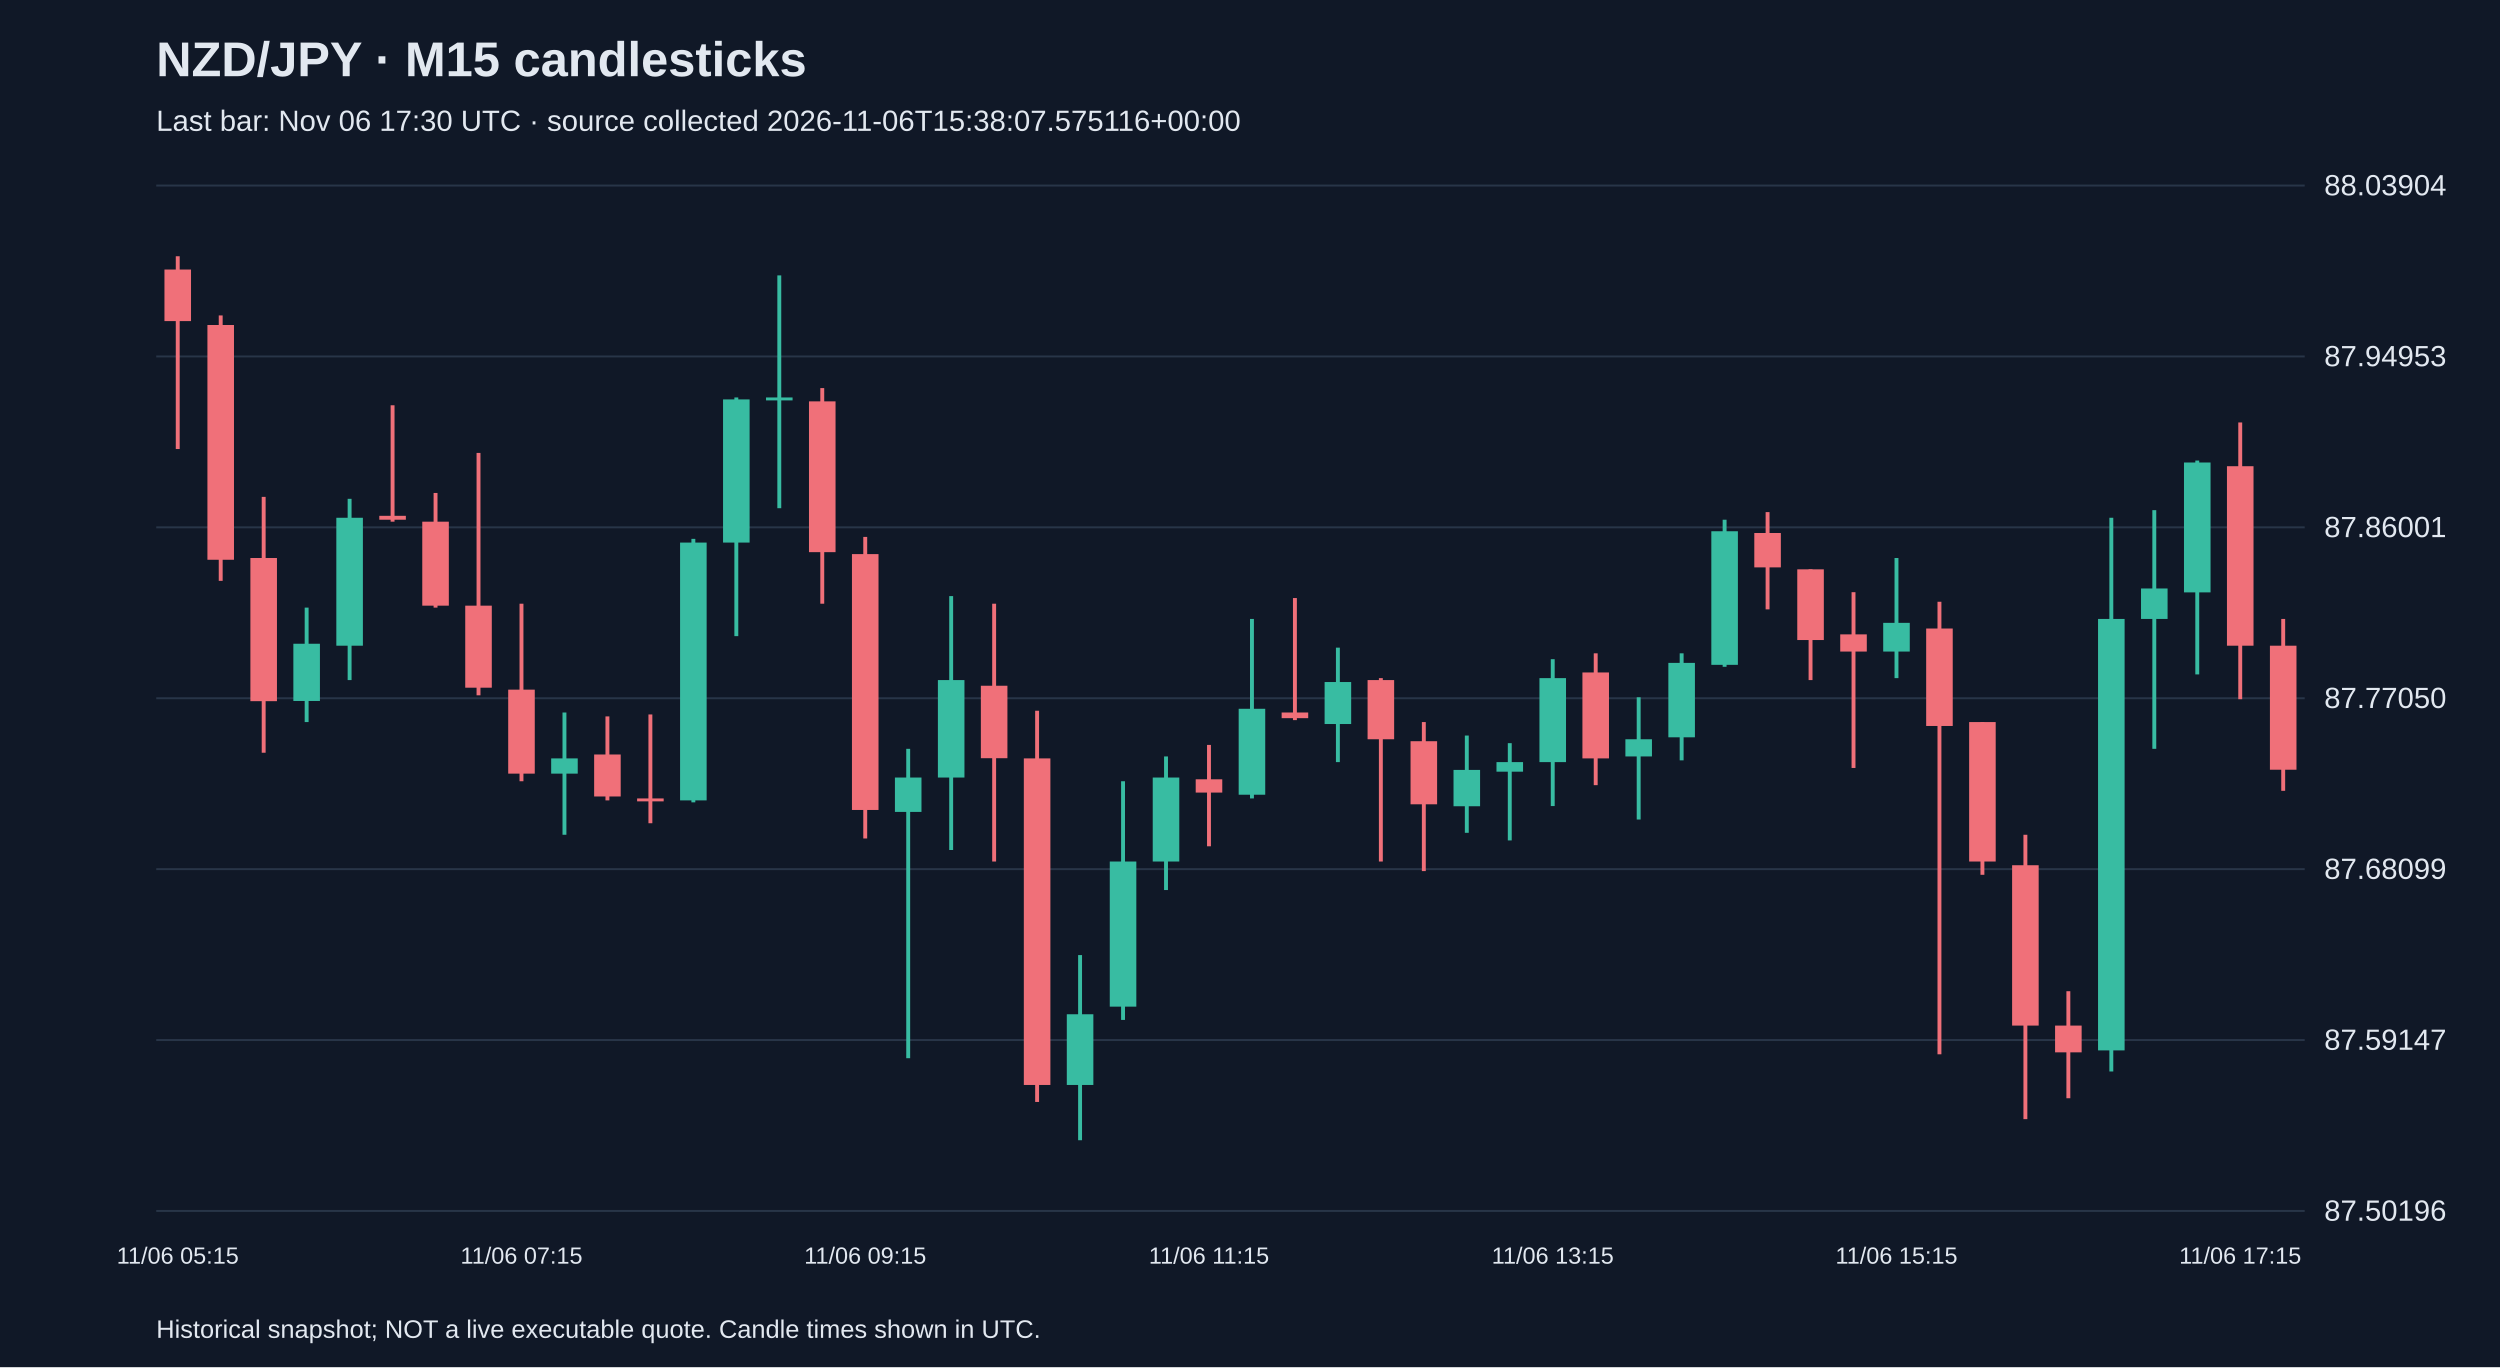
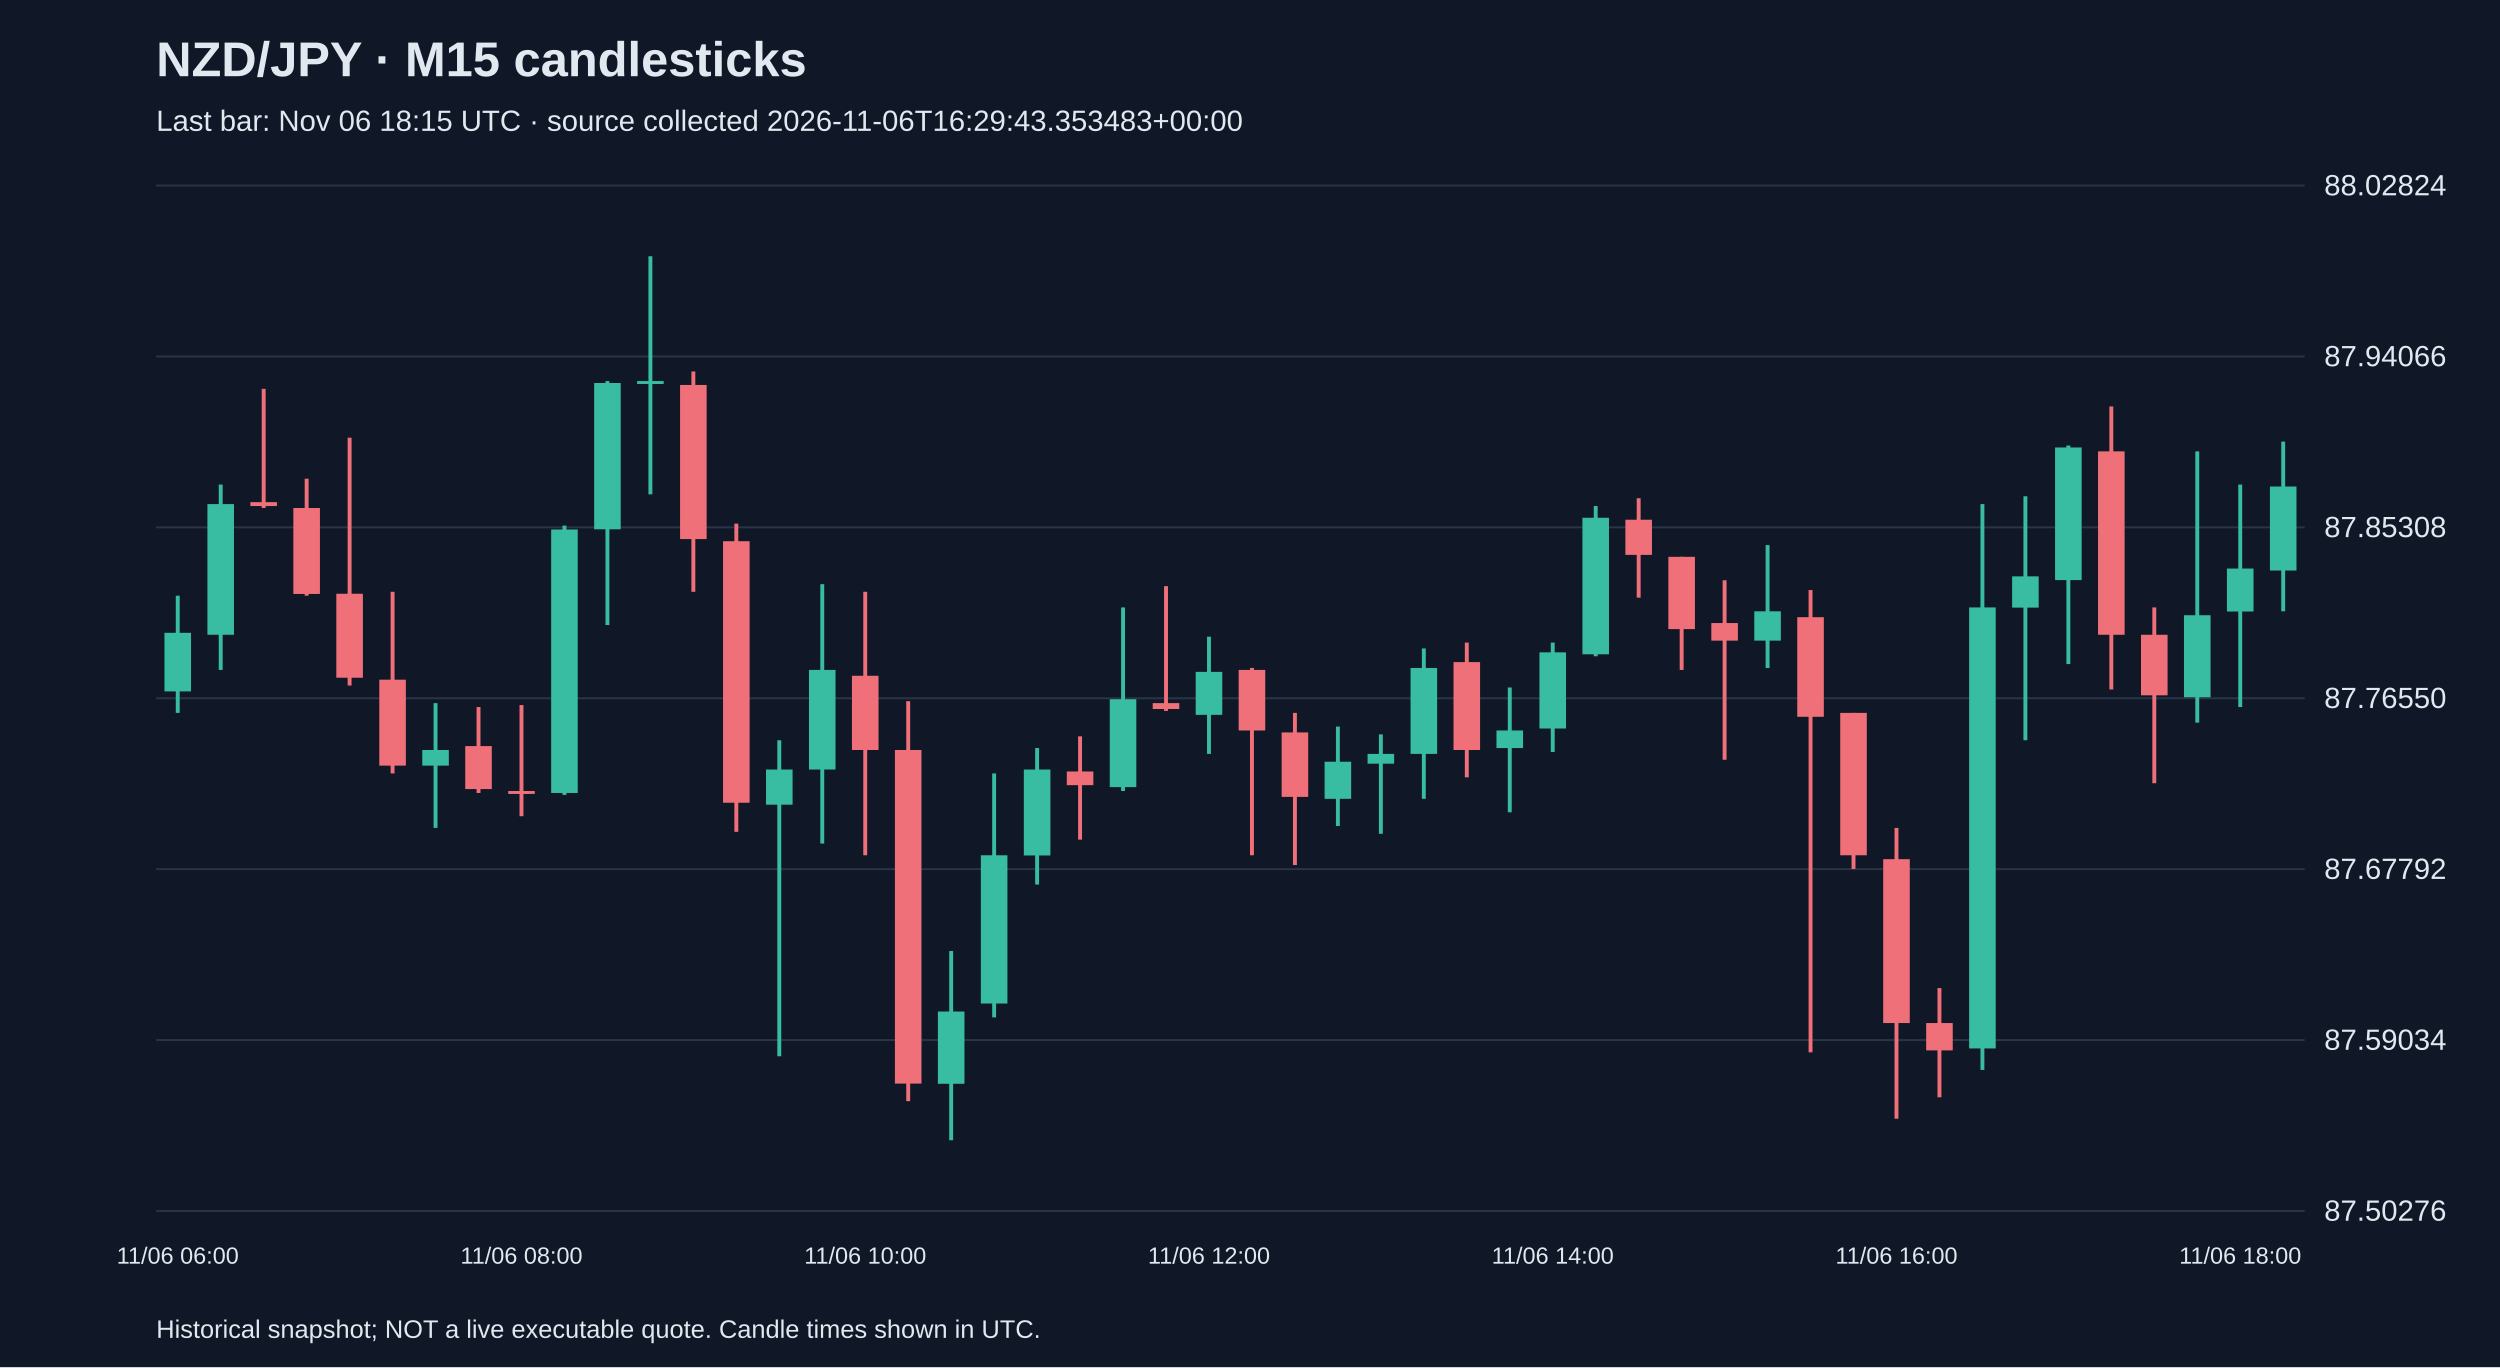
<svg xmlns="http://www.w3.org/2000/svg" viewBox="0 0 1280 700">
  <rect width="100%" height="100%" fill="#101827" />
  <style>text{font-family:Arial,sans-serif;fill:#e2e8f0}</style>
  <text x="80" y="39" font-size="25" font-weight="bold">NZD/JPY · M15 candlesticks</text>
-   <text x="80" y="67" font-size="15" fill="#a6b1c5">Last bar: Nov 06 17:30 UTC · source collected 2026-11-06T15:38:07.575116+00:00</text>
+   <text x="80" y="67" font-size="15" fill="#a6b1c5">Last bar: Nov 06 18:15 UTC · source collected 2026-11-06T16:29:43.353483+00:00</text>
  <line x1="80" y1="620.0" x2="1180" y2="620.0" stroke="#283548" />
-   <text x="1190" y="625.0" font-size="15">87.50196</text>
+   <text x="1190" y="625.0" font-size="15">87.50276</text>
  <line x1="80" y1="532.5" x2="1180" y2="532.5" stroke="#283548" />
-   <text x="1190" y="537.5" font-size="15">87.59147</text>
+   <text x="1190" y="537.5" font-size="15">87.59034</text>
  <line x1="80" y1="445.0" x2="1180" y2="445.0" stroke="#283548" />
-   <text x="1190" y="450.0" font-size="15">87.68099</text>
+   <text x="1190" y="450.0" font-size="15">87.67792</text>
  <line x1="80" y1="357.5" x2="1180" y2="357.5" stroke="#283548" />
-   <text x="1190" y="362.5" font-size="15">87.77050</text>
+   <text x="1190" y="362.5" font-size="15">87.76550</text>
  <line x1="80" y1="270.0" x2="1180" y2="270.0" stroke="#283548" />
-   <text x="1190" y="275.0" font-size="15">87.86001</text>
+   <text x="1190" y="275.0" font-size="15">87.85308</text>
  <line x1="80" y1="182.5" x2="1180" y2="182.5" stroke="#283548" />
-   <text x="1190" y="187.5" font-size="15">87.94953</text>
+   <text x="1190" y="187.5" font-size="15">87.94066</text>
  <line x1="80" y1="95.0" x2="1180" y2="95.0" stroke="#283548" />
-   <text x="1190" y="100.0" font-size="15">88.03904</text>
-   <line x1="91.0" y1="131.2" x2="91.0" y2="229.9" stroke="#f07079" stroke-width="2" />
-   <rect x="84.2" y="138.0" width="13.6" height="26.4" fill="#f07079" />
-   <text x="91.0" y="647" text-anchor="middle" font-size="12">11/06 05:15</text>
-   <line x1="113.0" y1="161.5" x2="113.0" y2="297.4" stroke="#f07079" stroke-width="2" />
-   <rect x="106.2" y="166.4" width="13.6" height="120.2" fill="#f07079" />
-   <line x1="135.0" y1="254.4" x2="135.0" y2="385.4" stroke="#f07079" stroke-width="2" />
-   <rect x="128.2" y="285.7" width="13.6" height="73.3" fill="#f07079" />
-   <line x1="157.0" y1="311.1" x2="157.0" y2="369.7" stroke="#38bca2" stroke-width="2" />
-   <rect x="150.2" y="329.6" width="13.6" height="29.3" fill="#38bca2" />
-   <line x1="179.0" y1="255.4" x2="179.0" y2="348.2" stroke="#38bca2" stroke-width="2" />
-   <rect x="172.2" y="265.1" width="13.6" height="65.5" fill="#38bca2" />
-   <line x1="201.0" y1="207.5" x2="201.0" y2="267.1" stroke="#f07079" stroke-width="2" />
-   <rect x="194.2" y="264.1" width="13.6" height="2.0" fill="#f07079" />
-   <line x1="223.0" y1="252.4" x2="223.0" y2="311.1" stroke="#f07079" stroke-width="2" />
-   <rect x="216.2" y="267.1" width="13.6" height="43.0" fill="#f07079" />
-   <line x1="245.0" y1="231.9" x2="245.0" y2="356.0" stroke="#f07079" stroke-width="2" />
-   <rect x="238.2" y="310.1" width="13.6" height="42.0" fill="#f07079" />
-   <line x1="267.0" y1="309.1" x2="267.0" y2="400.0" stroke="#f07079" stroke-width="2" />
-   <rect x="260.2" y="353.1" width="13.6" height="43.0" fill="#f07079" />
-   <text x="267.0" y="647" text-anchor="middle" font-size="12">11/06 07:15</text>
-   <line x1="289.0" y1="364.8" x2="289.0" y2="427.4" stroke="#38bca2" stroke-width="2" />
-   <rect x="282.2" y="388.3" width="13.6" height="7.8" fill="#38bca2" />
-   <line x1="311.0" y1="366.8" x2="311.0" y2="409.8" stroke="#f07079" stroke-width="2" />
-   <rect x="304.2" y="386.3" width="13.6" height="21.5" fill="#f07079" />
-   <line x1="333.0" y1="365.8" x2="333.0" y2="421.5" stroke="#f07079" stroke-width="2" />
-   <rect x="326.2" y="408.8" width="13.6" height="1.5" fill="#f07079" />
-   <line x1="355.0" y1="275.9" x2="355.0" y2="410.8" stroke="#38bca2" stroke-width="2" />
-   <rect x="348.2" y="277.8" width="13.6" height="132.0" fill="#38bca2" />
-   <line x1="377.0" y1="203.5" x2="377.0" y2="325.7" stroke="#38bca2" stroke-width="2" />
-   <rect x="370.2" y="204.5" width="13.6" height="73.3" fill="#38bca2" />
-   <line x1="399.0" y1="141.0" x2="399.0" y2="260.2" stroke="#38bca2" stroke-width="2" />
-   <rect x="392.2" y="203.5" width="13.6" height="1.5" fill="#38bca2" />
-   <line x1="421.0" y1="198.7" x2="421.0" y2="309.1" stroke="#f07079" stroke-width="2" />
-   <rect x="414.2" y="205.5" width="13.6" height="77.2" fill="#f07079" />
-   <line x1="443.0" y1="274.9" x2="443.0" y2="429.3" stroke="#f07079" stroke-width="2" />
-   <rect x="436.2" y="283.7" width="13.6" height="131.0" fill="#f07079" />
-   <text x="443.0" y="647" text-anchor="middle" font-size="12">11/06 09:15</text>
-   <line x1="465.0" y1="383.4" x2="465.0" y2="541.8" stroke="#38bca2" stroke-width="2" />
-   <rect x="458.2" y="398.1" width="13.6" height="17.6" fill="#38bca2" />
-   <line x1="487.0" y1="305.2" x2="487.0" y2="435.2" stroke="#38bca2" stroke-width="2" />
-   <rect x="480.2" y="348.2" width="13.6" height="49.9" fill="#38bca2" />
-   <line x1="509.0" y1="309.1" x2="509.0" y2="441.1" stroke="#f07079" stroke-width="2" />
-   <rect x="502.2" y="351.1" width="13.6" height="37.1" fill="#f07079" />
-   <line x1="531.0" y1="363.9" x2="531.0" y2="564.2" stroke="#f07079" stroke-width="2" />
-   <rect x="524.2" y="388.3" width="13.6" height="167.2" fill="#f07079" />
-   <line x1="553.0" y1="489.0" x2="553.0" y2="583.8" stroke="#38bca2" stroke-width="2" />
-   <rect x="546.2" y="519.3" width="13.6" height="36.2" fill="#38bca2" />
-   <line x1="575.0" y1="400.0" x2="575.0" y2="522.2" stroke="#38bca2" stroke-width="2" />
-   <rect x="568.2" y="441.1" width="13.6" height="74.3" fill="#38bca2" />
-   <line x1="597.0" y1="387.3" x2="597.0" y2="455.7" stroke="#38bca2" stroke-width="2" />
-   <rect x="590.2" y="398.1" width="13.6" height="43.0" fill="#38bca2" />
-   <line x1="619.0" y1="381.4" x2="619.0" y2="433.3" stroke="#f07079" stroke-width="2" />
-   <rect x="612.2" y="399.0" width="13.6" height="6.8" fill="#f07079" />
-   <text x="619.0" y="647" text-anchor="middle" font-size="12">11/06 11:15</text>
-   <line x1="641.0" y1="316.9" x2="641.0" y2="408.8" stroke="#38bca2" stroke-width="2" />
-   <rect x="634.2" y="362.9" width="13.6" height="44.0" fill="#38bca2" />
-   <line x1="663.0" y1="306.2" x2="663.0" y2="368.7" stroke="#f07079" stroke-width="2" />
-   <rect x="656.2" y="364.8" width="13.6" height="2.9" fill="#f07079" />
-   <line x1="685.0" y1="331.6" x2="685.0" y2="390.2" stroke="#38bca2" stroke-width="2" />
-   <rect x="678.2" y="349.2" width="13.6" height="21.5" fill="#38bca2" />
-   <line x1="707.0" y1="347.2" x2="707.0" y2="441.1" stroke="#f07079" stroke-width="2" />
-   <rect x="700.2" y="348.2" width="13.6" height="30.3" fill="#f07079" />
-   <line x1="729.0" y1="369.7" x2="729.0" y2="446.0" stroke="#f07079" stroke-width="2" />
-   <rect x="722.2" y="379.5" width="13.6" height="32.3" fill="#f07079" />
-   <line x1="751.0" y1="376.6" x2="751.0" y2="426.4" stroke="#38bca2" stroke-width="2" />
-   <rect x="744.2" y="394.2" width="13.6" height="18.6" fill="#38bca2" />
-   <line x1="773.0" y1="380.5" x2="773.0" y2="430.3" stroke="#38bca2" stroke-width="2" />
-   <rect x="766.2" y="390.2" width="13.6" height="4.9" fill="#38bca2" />
-   <line x1="795.0" y1="337.5" x2="795.0" y2="412.7" stroke="#38bca2" stroke-width="2" />
-   <rect x="788.2" y="347.2" width="13.6" height="43.0" fill="#38bca2" />
-   <text x="795.0" y="647" text-anchor="middle" font-size="12">11/06 13:15</text>
-   <line x1="817.0" y1="334.5" x2="817.0" y2="402.0" stroke="#f07079" stroke-width="2" />
-   <rect x="810.2" y="344.3" width="13.6" height="44.0" fill="#f07079" />
-   <line x1="839.0" y1="357.0" x2="839.0" y2="419.6" stroke="#38bca2" stroke-width="2" />
-   <rect x="832.2" y="378.5" width="13.6" height="8.8" fill="#38bca2" />
-   <line x1="861.0" y1="334.5" x2="861.0" y2="389.3" stroke="#38bca2" stroke-width="2" />
-   <rect x="854.2" y="339.4" width="13.6" height="38.1" fill="#38bca2" />
-   <line x1="883.0" y1="266.1" x2="883.0" y2="341.4" stroke="#38bca2" stroke-width="2" />
-   <rect x="876.2" y="272.0" width="13.6" height="68.4" fill="#38bca2" />
-   <line x1="905.0" y1="262.2" x2="905.0" y2="312.0" stroke="#f07079" stroke-width="2" />
-   <rect x="898.2" y="272.9" width="13.6" height="17.6" fill="#f07079" />
-   <line x1="927.0" y1="291.5" x2="927.0" y2="348.2" stroke="#f07079" stroke-width="2" />
-   <rect x="920.2" y="291.5" width="13.6" height="36.2" fill="#f07079" />
-   <line x1="949.0" y1="303.2" x2="949.0" y2="393.2" stroke="#f07079" stroke-width="2" />
-   <rect x="942.2" y="324.8" width="13.6" height="8.8" fill="#f07079" />
-   <line x1="971.0" y1="285.7" x2="971.0" y2="347.2" stroke="#38bca2" stroke-width="2" />
-   <rect x="964.2" y="318.9" width="13.6" height="14.7" fill="#38bca2" />
-   <text x="971.0" y="647" text-anchor="middle" font-size="12">11/06 15:15</text>
-   <line x1="993.0" y1="308.1" x2="993.0" y2="539.8" stroke="#f07079" stroke-width="2" />
-   <rect x="986.2" y="321.8" width="13.6" height="49.9" fill="#f07079" />
-   <line x1="1015.0" y1="369.7" x2="1015.0" y2="447.9" stroke="#f07079" stroke-width="2" />
-   <rect x="1008.2" y="369.7" width="13.6" height="71.4" fill="#f07079" />
-   <line x1="1037.0" y1="427.4" x2="1037.0" y2="573.0" stroke="#f07079" stroke-width="2" />
-   <rect x="1030.2" y="443.0" width="13.6" height="82.1" fill="#f07079" />
-   <line x1="1059.0" y1="507.5" x2="1059.0" y2="562.3" stroke="#f07079" stroke-width="2" />
-   <rect x="1052.2" y="525.1" width="13.6" height="13.7" fill="#f07079" />
-   <line x1="1081.0" y1="265.1" x2="1081.0" y2="548.6" stroke="#38bca2" stroke-width="2" />
-   <rect x="1074.2" y="316.9" width="13.6" height="220.9" fill="#38bca2" />
-   <line x1="1103.0" y1="261.2" x2="1103.0" y2="383.4" stroke="#38bca2" stroke-width="2" />
-   <rect x="1096.2" y="301.3" width="13.6" height="15.6" fill="#38bca2" />
-   <line x1="1125.0" y1="235.8" x2="1125.0" y2="345.3" stroke="#38bca2" stroke-width="2" />
-   <rect x="1118.2" y="236.8" width="13.6" height="66.5" fill="#38bca2" />
-   <line x1="1147.0" y1="216.3" x2="1147.0" y2="358.0" stroke="#f07079" stroke-width="2" />
-   <rect x="1140.2" y="238.7" width="13.6" height="91.9" fill="#f07079" />
-   <text x="1147.0" y="647" text-anchor="middle" font-size="12">11/06 17:15</text>
-   <line x1="1169.0" y1="316.9" x2="1169.0" y2="404.9" stroke="#f07079" stroke-width="2" />
-   <rect x="1162.2" y="330.6" width="13.6" height="63.5" fill="#f07079" />
+   <text x="1190" y="100.0" font-size="15">88.02824</text>
+   <line x1="91.0" y1="305.0" x2="91.0" y2="365.0" stroke="#38bca2" stroke-width="2" />
+   <rect x="84.2" y="324.0" width="13.6" height="30.0" fill="#38bca2" />
+   <text x="91.0" y="647" text-anchor="middle" font-size="12">11/06 06:00</text>
+   <line x1="113.0" y1="248.1" x2="113.0" y2="343.0" stroke="#38bca2" stroke-width="2" />
+   <rect x="106.2" y="258.1" width="13.6" height="66.9" fill="#38bca2" />
+   <line x1="135.0" y1="199.1" x2="135.0" y2="260.1" stroke="#f07079" stroke-width="2" />
+   <rect x="128.2" y="257.1" width="13.6" height="2.0" fill="#f07079" />
+   <line x1="157.0" y1="245.1" x2="157.0" y2="305.0" stroke="#f07079" stroke-width="2" />
+   <rect x="150.2" y="260.1" width="13.6" height="44.0" fill="#f07079" />
+   <line x1="179.0" y1="224.1" x2="179.0" y2="351.0" stroke="#f07079" stroke-width="2" />
+   <rect x="172.2" y="304.0" width="13.6" height="43.0" fill="#f07079" />
+   <line x1="201.0" y1="303.0" x2="201.0" y2="396.0" stroke="#f07079" stroke-width="2" />
+   <rect x="194.2" y="348.0" width="13.6" height="44.0" fill="#f07079" />
+   <line x1="223.0" y1="360.0" x2="223.0" y2="423.9" stroke="#38bca2" stroke-width="2" />
+   <rect x="216.2" y="384.0" width="13.6" height="8.0" fill="#38bca2" />
+   <line x1="245.0" y1="362.0" x2="245.0" y2="406.0" stroke="#f07079" stroke-width="2" />
+   <rect x="238.2" y="382.0" width="13.6" height="22.0" fill="#f07079" />
+   <line x1="267.0" y1="361.0" x2="267.0" y2="417.9" stroke="#f07079" stroke-width="2" />
+   <rect x="260.2" y="405.0" width="13.6" height="1.5" fill="#f07079" />
+   <text x="267.0" y="647" text-anchor="middle" font-size="12">11/06 08:00</text>
+   <line x1="289.0" y1="269.1" x2="289.0" y2="407.0" stroke="#38bca2" stroke-width="2" />
+   <rect x="282.2" y="271.1" width="13.6" height="134.9" fill="#38bca2" />
+   <line x1="311.0" y1="195.1" x2="311.0" y2="320.0" stroke="#38bca2" stroke-width="2" />
+   <rect x="304.2" y="196.1" width="13.6" height="74.9" fill="#38bca2" />
+   <line x1="333.0" y1="131.2" x2="333.0" y2="253.1" stroke="#38bca2" stroke-width="2" />
+   <rect x="326.2" y="195.1" width="13.6" height="1.5" fill="#38bca2" />
+   <line x1="355.0" y1="190.2" x2="355.0" y2="303.0" stroke="#f07079" stroke-width="2" />
+   <rect x="348.2" y="197.1" width="13.6" height="78.9" fill="#f07079" />
+   <line x1="377.0" y1="268.1" x2="377.0" y2="425.9" stroke="#f07079" stroke-width="2" />
+   <rect x="370.2" y="277.1" width="13.6" height="133.9" fill="#f07079" />
+   <line x1="399.0" y1="379.0" x2="399.0" y2="540.8" stroke="#38bca2" stroke-width="2" />
+   <rect x="392.2" y="394.0" width="13.6" height="18.0" fill="#38bca2" />
+   <line x1="421.0" y1="299.1" x2="421.0" y2="431.9" stroke="#38bca2" stroke-width="2" />
+   <rect x="414.2" y="343.0" width="13.6" height="51.0" fill="#38bca2" />
+   <line x1="443.0" y1="303.0" x2="443.0" y2="437.9" stroke="#f07079" stroke-width="2" />
+   <rect x="436.2" y="346.0" width="13.6" height="38.0" fill="#f07079" />
+   <text x="443.0" y="647" text-anchor="middle" font-size="12">11/06 10:00</text>
+   <line x1="465.0" y1="359.0" x2="465.0" y2="563.8" stroke="#f07079" stroke-width="2" />
+   <rect x="458.2" y="384.0" width="13.6" height="170.8" fill="#f07079" />
+   <line x1="487.0" y1="486.9" x2="487.0" y2="583.8" stroke="#38bca2" stroke-width="2" />
+   <rect x="480.2" y="517.9" width="13.6" height="37.0" fill="#38bca2" />
+   <line x1="509.0" y1="396.0" x2="509.0" y2="520.9" stroke="#38bca2" stroke-width="2" />
+   <rect x="502.2" y="437.9" width="13.6" height="75.9" fill="#38bca2" />
+   <line x1="531.0" y1="383.0" x2="531.0" y2="452.9" stroke="#38bca2" stroke-width="2" />
+   <rect x="524.2" y="394.0" width="13.6" height="44.0" fill="#38bca2" />
+   <line x1="553.0" y1="377.0" x2="553.0" y2="429.9" stroke="#f07079" stroke-width="2" />
+   <rect x="546.2" y="395.0" width="13.6" height="7.0" fill="#f07079" />
+   <line x1="575.0" y1="311.0" x2="575.0" y2="405.0" stroke="#38bca2" stroke-width="2" />
+   <rect x="568.2" y="358.0" width="13.6" height="45.0" fill="#38bca2" />
+   <line x1="597.0" y1="300.1" x2="597.0" y2="364.0" stroke="#f07079" stroke-width="2" />
+   <rect x="590.2" y="360.0" width="13.6" height="3.0" fill="#f07079" />
+   <line x1="619.0" y1="326.0" x2="619.0" y2="386.0" stroke="#38bca2" stroke-width="2" />
+   <rect x="612.2" y="344.0" width="13.6" height="22.0" fill="#38bca2" />
+   <text x="619.0" y="647" text-anchor="middle" font-size="12">11/06 12:00</text>
+   <line x1="641.0" y1="342.0" x2="641.0" y2="437.9" stroke="#f07079" stroke-width="2" />
+   <rect x="634.2" y="343.0" width="13.6" height="31.0" fill="#f07079" />
+   <line x1="663.0" y1="365.0" x2="663.0" y2="442.9" stroke="#f07079" stroke-width="2" />
+   <rect x="656.2" y="375.0" width="13.6" height="33.0" fill="#f07079" />
+   <line x1="685.0" y1="372.0" x2="685.0" y2="422.9" stroke="#38bca2" stroke-width="2" />
+   <rect x="678.2" y="390.0" width="13.6" height="19.0" fill="#38bca2" />
+   <line x1="707.0" y1="376.0" x2="707.0" y2="426.9" stroke="#38bca2" stroke-width="2" />
+   <rect x="700.2" y="386.0" width="13.6" height="5.0" fill="#38bca2" />
+   <line x1="729.0" y1="332.0" x2="729.0" y2="409.0" stroke="#38bca2" stroke-width="2" />
+   <rect x="722.2" y="342.0" width="13.6" height="44.0" fill="#38bca2" />
+   <line x1="751.0" y1="329.0" x2="751.0" y2="398.0" stroke="#f07079" stroke-width="2" />
+   <rect x="744.2" y="339.0" width="13.6" height="45.0" fill="#f07079" />
+   <line x1="773.0" y1="352.0" x2="773.0" y2="415.9" stroke="#38bca2" stroke-width="2" />
+   <rect x="766.2" y="374.0" width="13.6" height="9.0" fill="#38bca2" />
+   <line x1="795.0" y1="329.0" x2="795.0" y2="385.0" stroke="#38bca2" stroke-width="2" />
+   <rect x="788.2" y="334.0" width="13.6" height="39.0" fill="#38bca2" />
+   <text x="795.0" y="647" text-anchor="middle" font-size="12">11/06 14:00</text>
+   <line x1="817.0" y1="259.1" x2="817.0" y2="336.0" stroke="#38bca2" stroke-width="2" />
+   <rect x="810.2" y="265.1" width="13.6" height="69.9" fill="#38bca2" />
+   <line x1="839.0" y1="255.1" x2="839.0" y2="306.0" stroke="#f07079" stroke-width="2" />
+   <rect x="832.2" y="266.1" width="13.6" height="18.0" fill="#f07079" />
+   <line x1="861.0" y1="285.1" x2="861.0" y2="343.0" stroke="#f07079" stroke-width="2" />
+   <rect x="854.2" y="285.1" width="13.6" height="37.0" fill="#f07079" />
+   <line x1="883.0" y1="297.1" x2="883.0" y2="389.0" stroke="#f07079" stroke-width="2" />
+   <rect x="876.2" y="319.0" width="13.6" height="9.0" fill="#f07079" />
+   <line x1="905.0" y1="279.1" x2="905.0" y2="342.0" stroke="#38bca2" stroke-width="2" />
+   <rect x="898.2" y="313.0" width="13.6" height="15.0" fill="#38bca2" />
+   <line x1="927.0" y1="302.1" x2="927.0" y2="538.8" stroke="#f07079" stroke-width="2" />
+   <rect x="920.2" y="316.0" width="13.6" height="51.0" fill="#f07079" />
+   <line x1="949.0" y1="365.0" x2="949.0" y2="444.9" stroke="#f07079" stroke-width="2" />
+   <rect x="942.2" y="365.0" width="13.6" height="72.9" fill="#f07079" />
+   <line x1="971.0" y1="423.9" x2="971.0" y2="572.8" stroke="#f07079" stroke-width="2" />
+   <rect x="964.2" y="439.9" width="13.6" height="83.9" fill="#f07079" />
+   <text x="971.0" y="647" text-anchor="middle" font-size="12">11/06 16:00</text>
+   <line x1="993.0" y1="505.9" x2="993.0" y2="561.8" stroke="#f07079" stroke-width="2" />
+   <rect x="986.2" y="523.8" width="13.6" height="14.0" fill="#f07079" />
+   <line x1="1015.0" y1="258.1" x2="1015.0" y2="547.8" stroke="#38bca2" stroke-width="2" />
+   <rect x="1008.2" y="311.0" width="13.6" height="225.8" fill="#38bca2" />
+   <line x1="1037.0" y1="254.1" x2="1037.0" y2="379.0" stroke="#38bca2" stroke-width="2" />
+   <rect x="1030.2" y="295.1" width="13.6" height="16.0" fill="#38bca2" />
+   <line x1="1059.0" y1="228.1" x2="1059.0" y2="340.0" stroke="#38bca2" stroke-width="2" />
+   <rect x="1052.2" y="229.1" width="13.6" height="67.9" fill="#38bca2" />
+   <line x1="1081.0" y1="208.1" x2="1081.0" y2="353.0" stroke="#f07079" stroke-width="2" />
+   <rect x="1074.2" y="231.1" width="13.6" height="93.9" fill="#f07079" />
+   <line x1="1103.0" y1="311.0" x2="1103.0" y2="401.0" stroke="#f07079" stroke-width="2" />
+   <rect x="1096.2" y="325.0" width="13.6" height="31.0" fill="#f07079" />
+   <line x1="1125.0" y1="231.1" x2="1125.0" y2="370.0" stroke="#38bca2" stroke-width="2" />
+   <rect x="1118.2" y="315.0" width="13.6" height="42.0" fill="#38bca2" />
+   <line x1="1147.0" y1="248.1" x2="1147.0" y2="362.0" stroke="#38bca2" stroke-width="2" />
+   <rect x="1140.2" y="291.1" width="13.6" height="22.0" fill="#38bca2" />
+   <text x="1147.0" y="647" text-anchor="middle" font-size="12">11/06 18:00</text>
+   <line x1="1169.0" y1="226.1" x2="1169.0" y2="313.0" stroke="#38bca2" stroke-width="2" />
+   <rect x="1162.2" y="249.1" width="13.6" height="43.0" fill="#38bca2" />
  <text x="80" y="685" font-size="13">Historical snapshot; NOT a live executable quote. Candle times shown in UTC.</text>
</svg>
